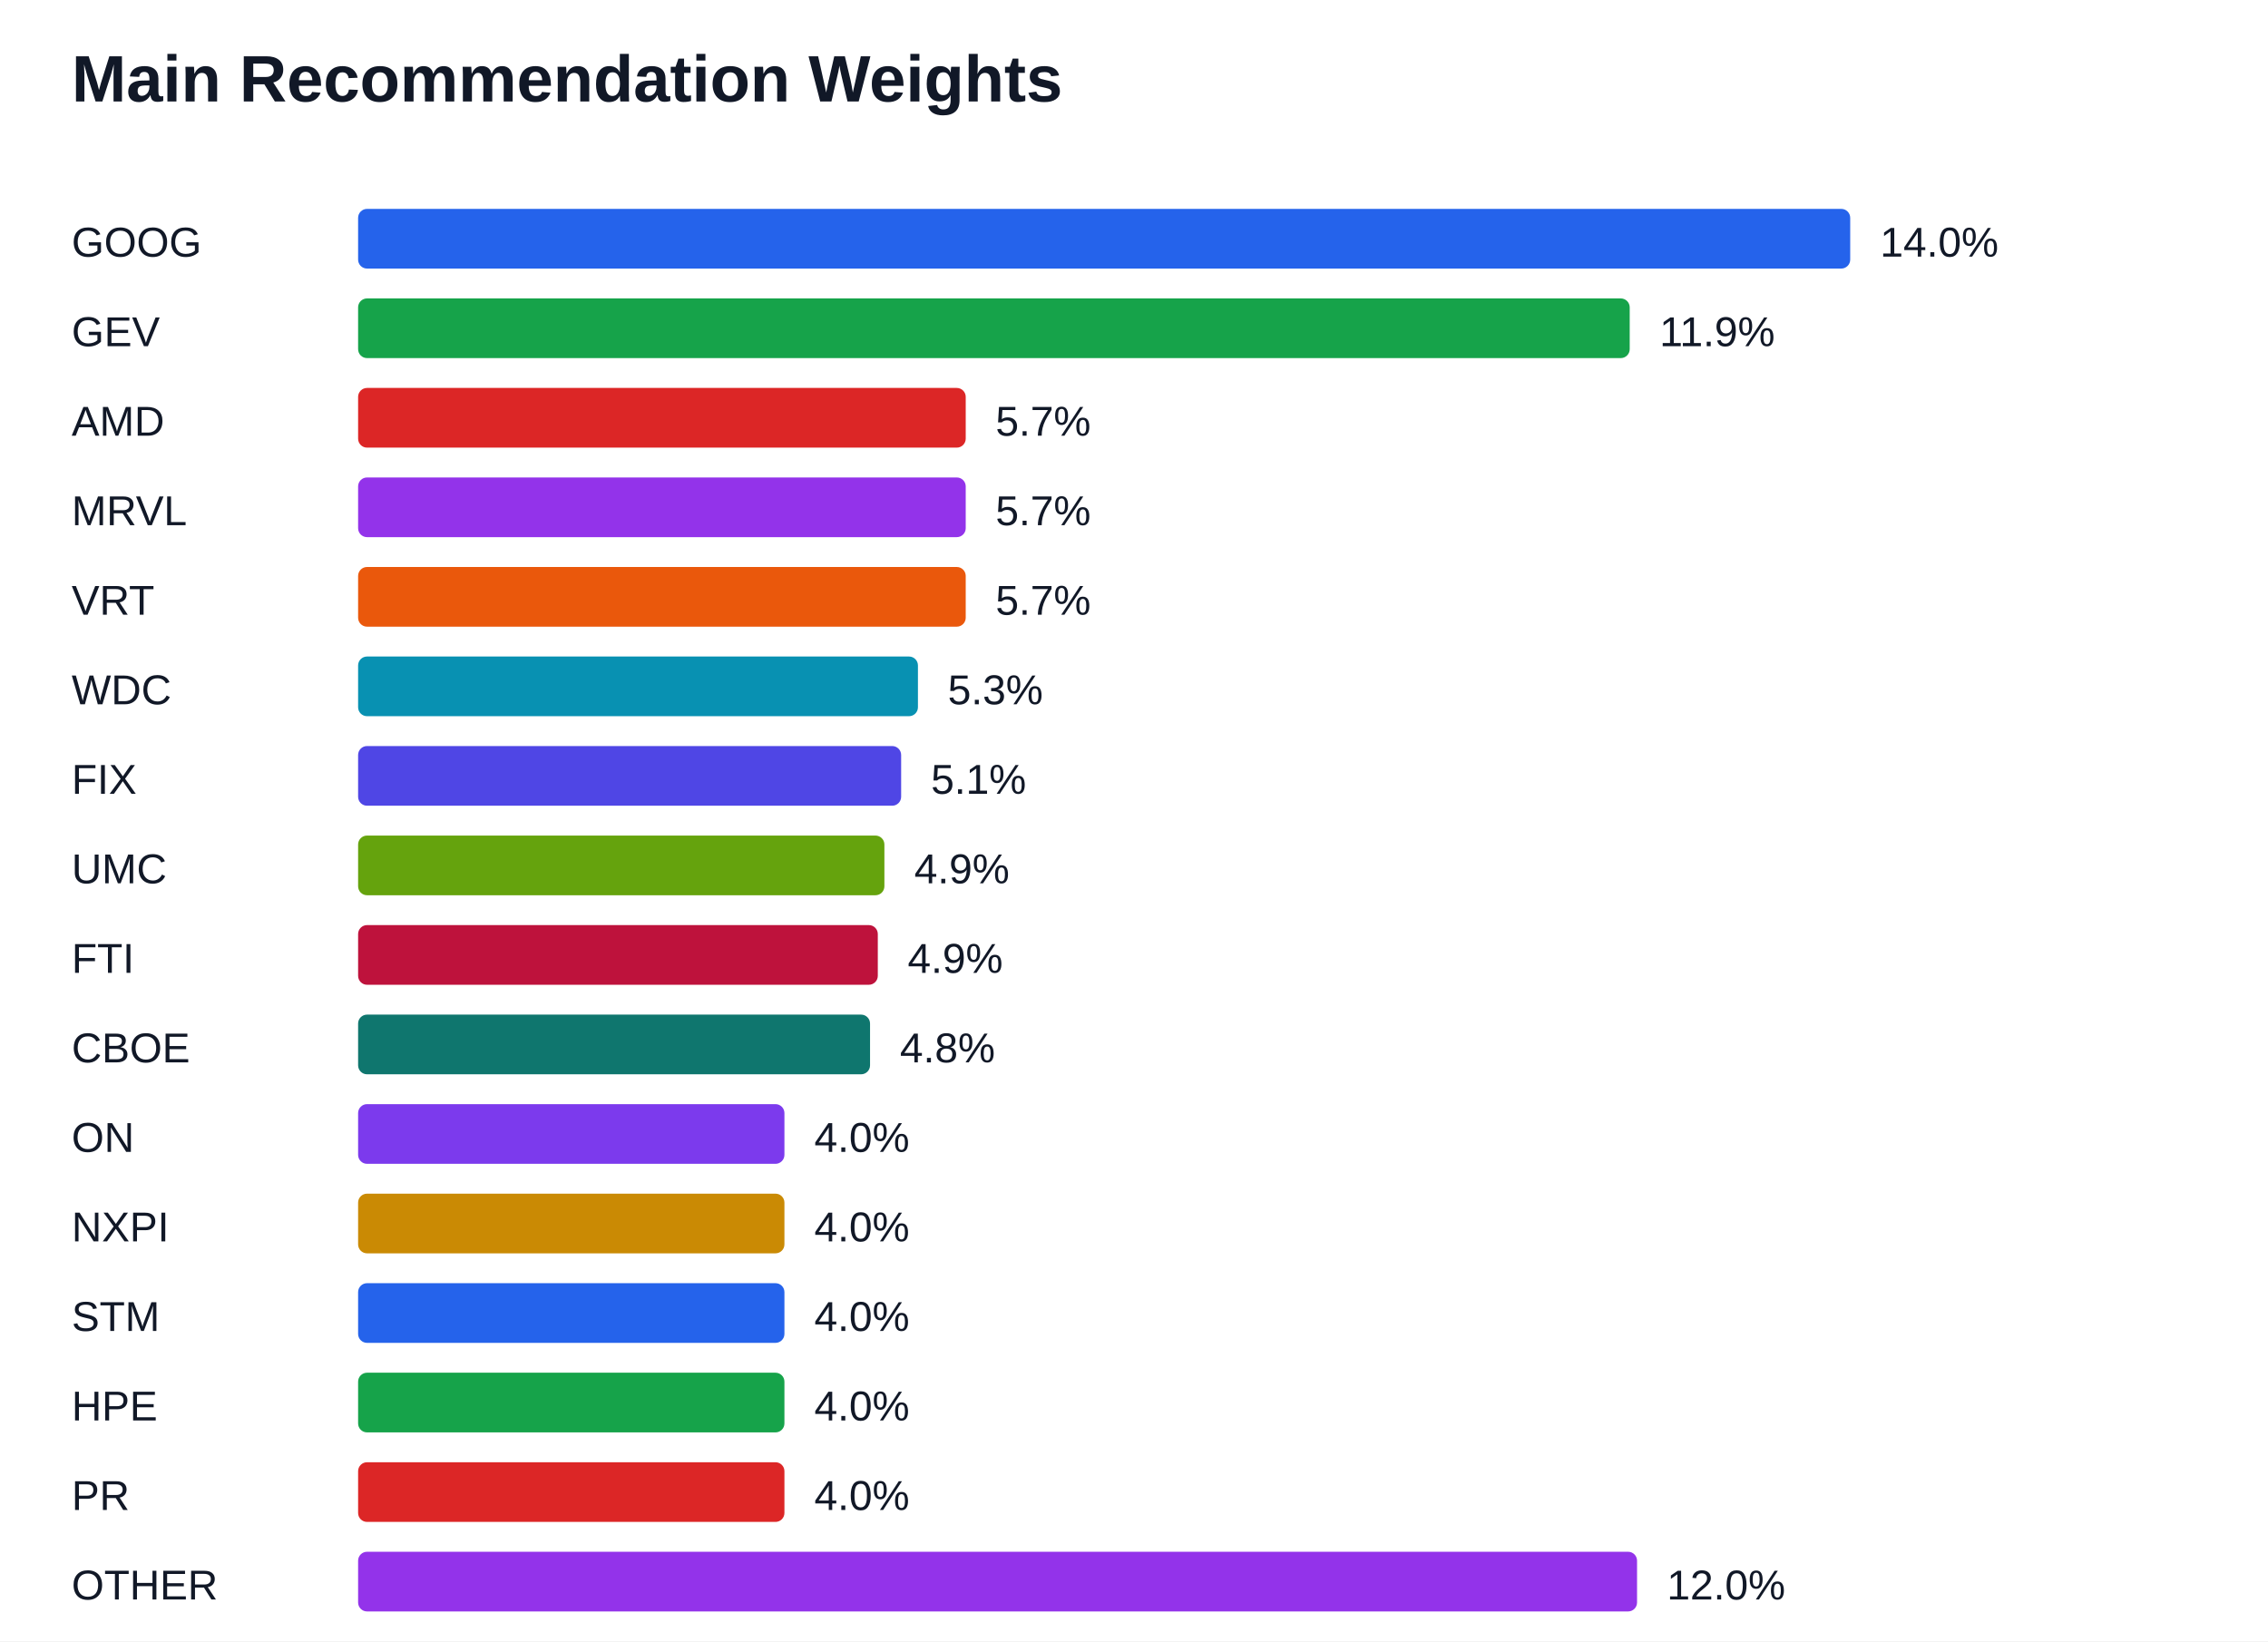
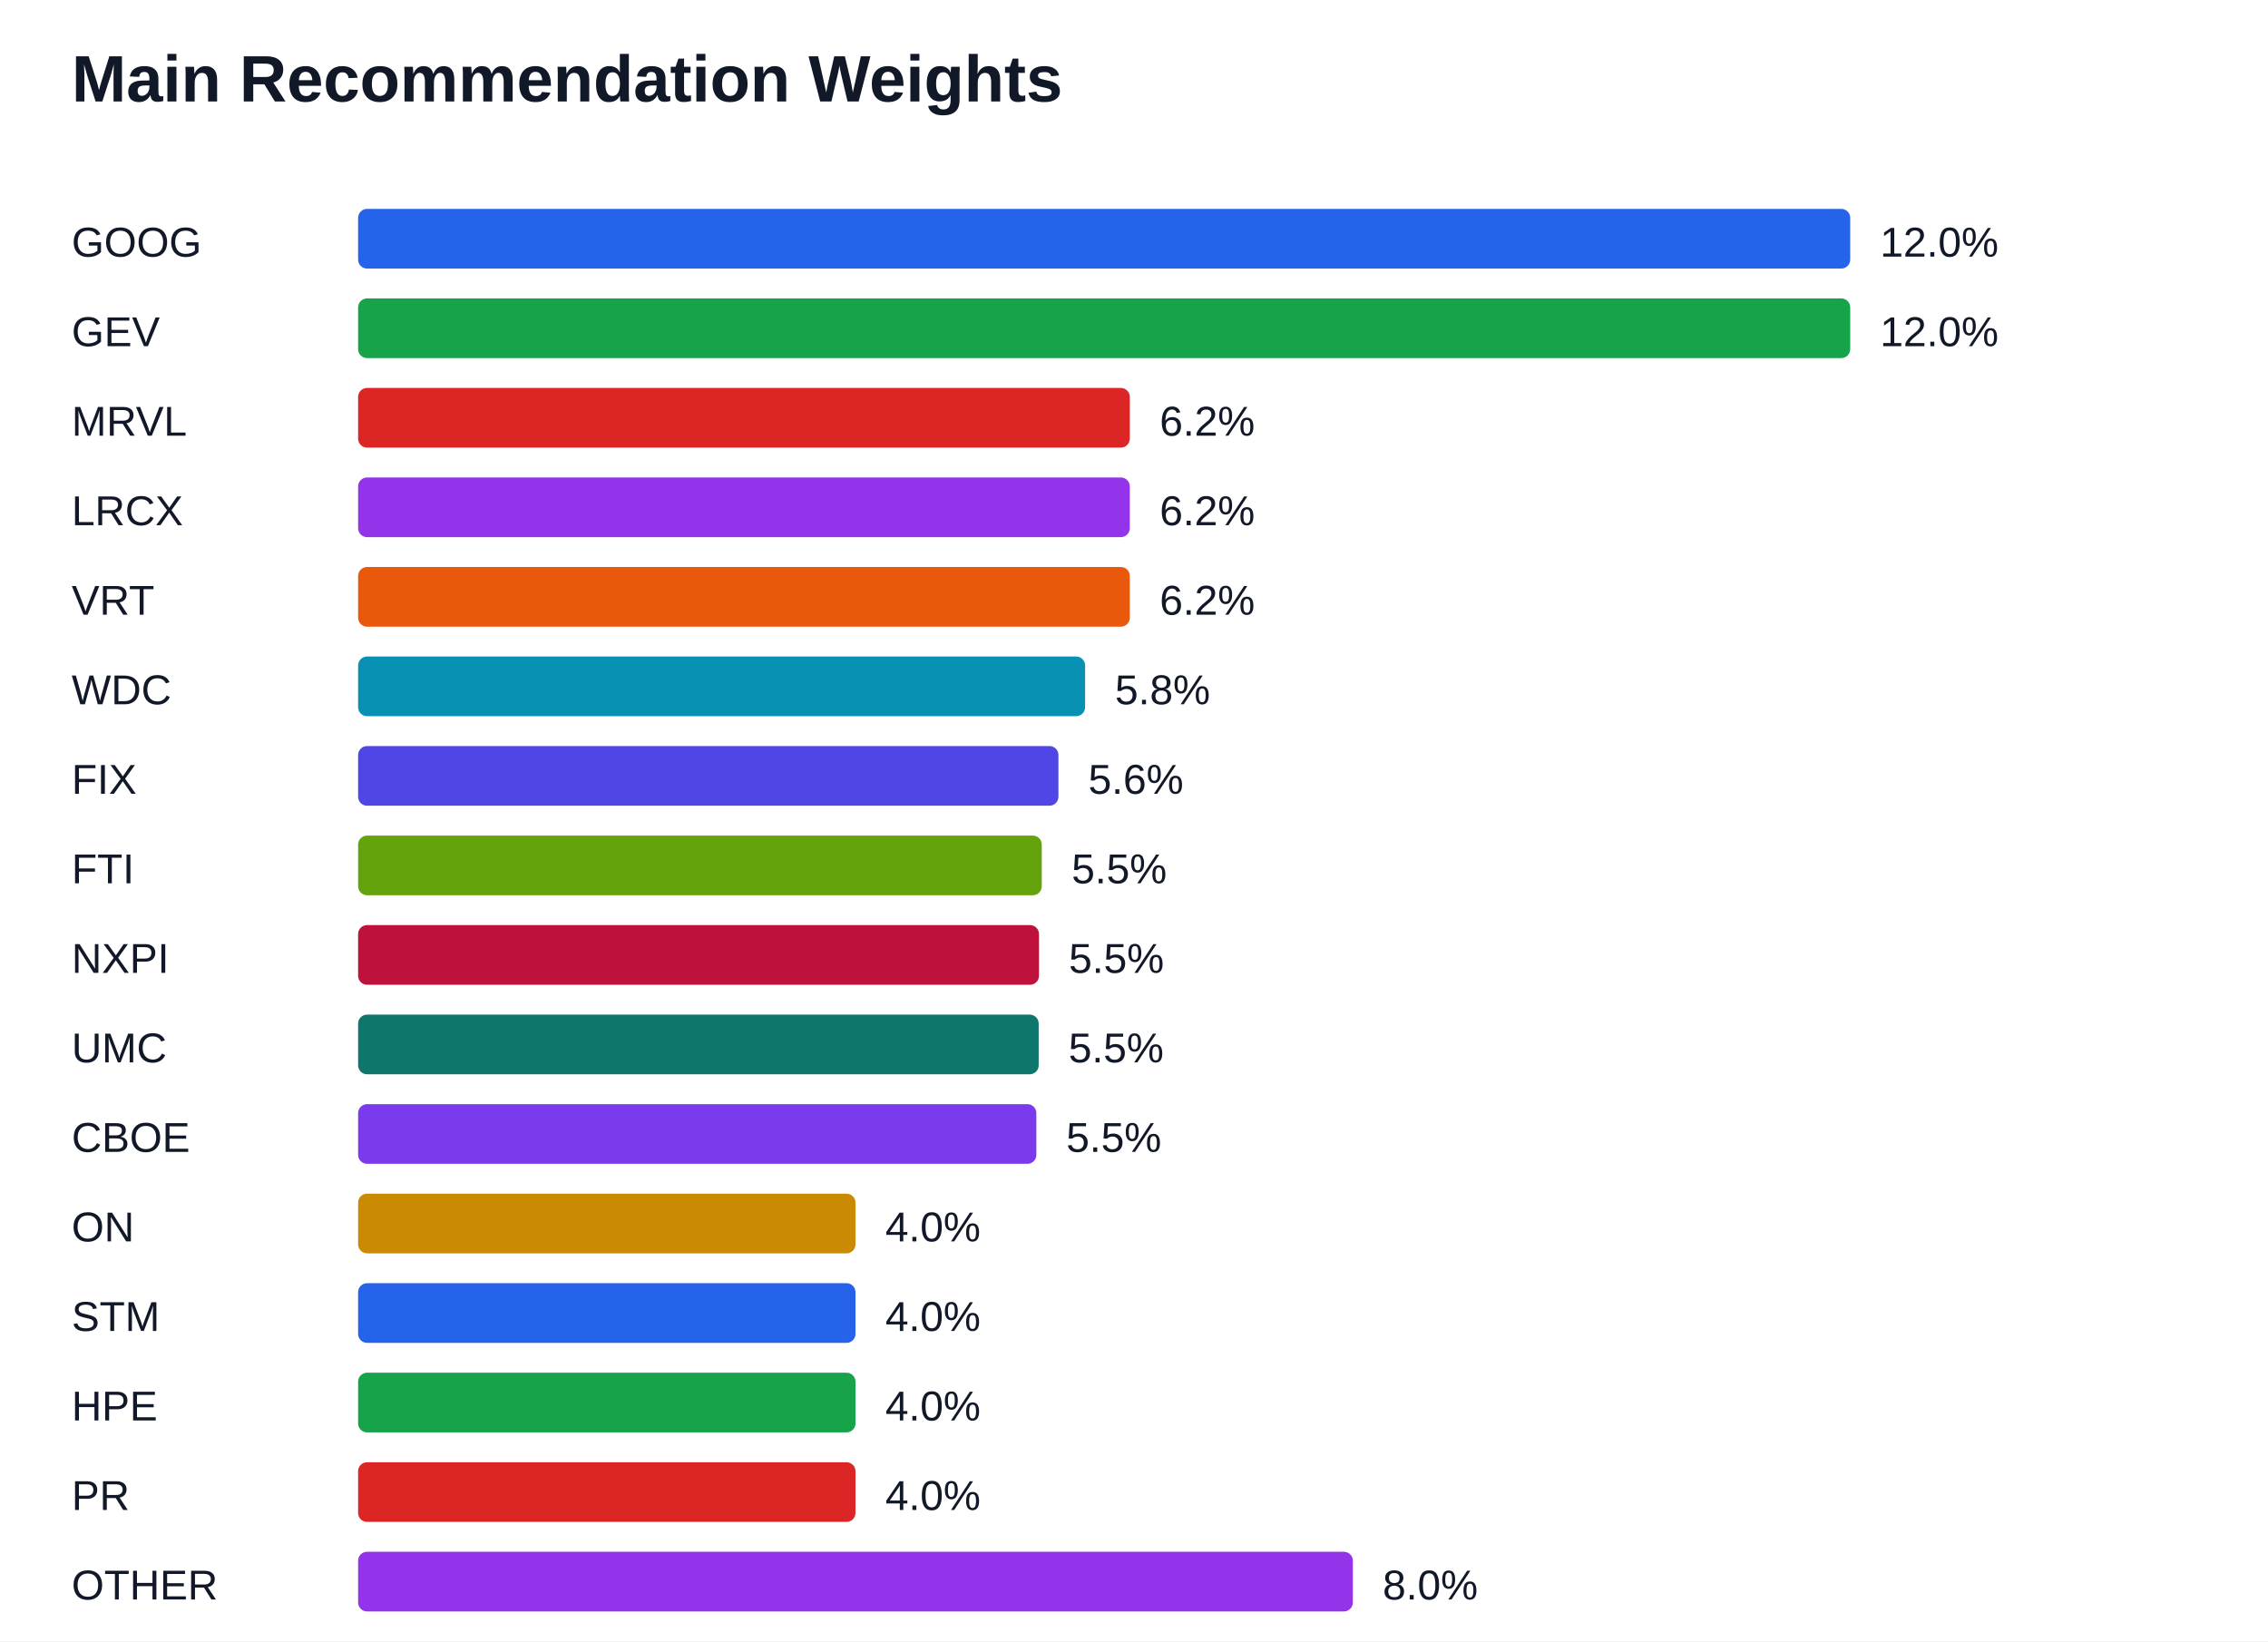
<svg xmlns="http://www.w3.org/2000/svg" width="760" height="550" viewBox="0 0 760 550">
  <rect width="100%" height="100%" fill="#ffffff" />
  <text x="24" y="34" font-family="Arial" font-size="22" font-weight="700" fill="#111827">Main Recommendation Weights</text>
  <text x="24" y="86" font-family="Arial" font-size="14" fill="#111827">GOOG</text>
  <rect x="120" y="70" width="500.00" height="20" fill="#2563eb" rx="3" />
-   <text x="630.00" y="86" font-family="Arial" font-size="14" fill="#111827">14.0%</text>
+   <text x="630.00" y="86" font-family="Arial" font-size="14" fill="#111827">12.0%</text>
  <text x="24" y="116" font-family="Arial" font-size="14" fill="#111827">GEV</text>
-   <rect x="120" y="100" width="426.11" height="20" fill="#16a34a" rx="3" />
-   <text x="556.11" y="116" font-family="Arial" font-size="14" fill="#111827">11.9%</text>
-   <text x="24" y="146" font-family="Arial" font-size="14" fill="#111827">AMD</text>
-   <rect x="120" y="130" width="203.61" height="20" fill="#dc2626" rx="3" />
-   <text x="333.61" y="146" font-family="Arial" font-size="14" fill="#111827">5.7%</text>
-   <text x="24" y="176" font-family="Arial" font-size="14" fill="#111827">MRVL</text>
-   <rect x="120" y="160" width="203.61" height="20" fill="#9333ea" rx="3" />
-   <text x="333.61" y="176" font-family="Arial" font-size="14" fill="#111827">5.7%</text>
+   <rect x="120" y="100" width="500.00" height="20" fill="#16a34a" rx="3" />
+   <text x="630.00" y="116" font-family="Arial" font-size="14" fill="#111827">12.0%</text>
+   <text x="24" y="146" font-family="Arial" font-size="14" fill="#111827">MRVL</text>
+   <rect x="120" y="130" width="258.59" height="20" fill="#dc2626" rx="3" />
+   <text x="388.59" y="146" font-family="Arial" font-size="14" fill="#111827">6.2%</text>
+   <text x="24" y="176" font-family="Arial" font-size="14" fill="#111827">LRCX</text>
+   <rect x="120" y="160" width="258.59" height="20" fill="#9333ea" rx="3" />
+   <text x="388.59" y="176" font-family="Arial" font-size="14" fill="#111827">6.2%</text>
  <text x="24" y="206" font-family="Arial" font-size="14" fill="#111827">VRT</text>
-   <rect x="120" y="190" width="203.61" height="20" fill="#ea580c" rx="3" />
-   <text x="333.61" y="206" font-family="Arial" font-size="14" fill="#111827">5.7%</text>
+   <rect x="120" y="190" width="258.59" height="20" fill="#ea580c" rx="3" />
+   <text x="388.59" y="206" font-family="Arial" font-size="14" fill="#111827">6.2%</text>
  <text x="24" y="236" font-family="Arial" font-size="14" fill="#111827">WDC</text>
-   <rect x="120" y="220" width="187.60" height="20" fill="#0891b2" rx="3" />
-   <text x="317.60" y="236" font-family="Arial" font-size="14" fill="#111827">5.3%</text>
+   <rect x="120" y="220" width="243.62" height="20" fill="#0891b2" rx="3" />
+   <text x="373.62" y="236" font-family="Arial" font-size="14" fill="#111827">5.8%</text>
  <text x="24" y="266" font-family="Arial" font-size="14" fill="#111827">FIX</text>
-   <rect x="120" y="250" width="181.97" height="20" fill="#4f46e5" rx="3" />
-   <text x="311.97" y="266" font-family="Arial" font-size="14" fill="#111827">5.1%</text>
-   <text x="24" y="296" font-family="Arial" font-size="14" fill="#111827">UMC</text>
-   <rect x="120" y="280" width="176.36" height="20" fill="#65a30d" rx="3" />
-   <text x="306.36" y="296" font-family="Arial" font-size="14" fill="#111827">4.9%</text>
-   <text x="24" y="326" font-family="Arial" font-size="14" fill="#111827">FTI</text>
-   <rect x="120" y="310" width="174.15" height="20" fill="#be123c" rx="3" />
-   <text x="304.15" y="326" font-family="Arial" font-size="14" fill="#111827">4.9%</text>
-   <text x="24" y="356" font-family="Arial" font-size="14" fill="#111827">CBOE</text>
-   <rect x="120" y="340" width="171.55" height="20" fill="#0f766e" rx="3" />
-   <text x="301.55" y="356" font-family="Arial" font-size="14" fill="#111827">4.8%</text>
-   <text x="24" y="386" font-family="Arial" font-size="14" fill="#111827">ON</text>
-   <rect x="120" y="370" width="142.86" height="20" fill="#7c3aed" rx="3" />
-   <text x="272.86" y="386" font-family="Arial" font-size="14" fill="#111827">4.0%</text>
-   <text x="24" y="416" font-family="Arial" font-size="14" fill="#111827">NXPI</text>
-   <rect x="120" y="400" width="142.86" height="20" fill="#ca8a04" rx="3" />
-   <text x="272.86" y="416" font-family="Arial" font-size="14" fill="#111827">4.0%</text>
+   <rect x="120" y="250" width="234.68" height="20" fill="#4f46e5" rx="3" />
+   <text x="364.68" y="266" font-family="Arial" font-size="14" fill="#111827">5.6%</text>
+   <text x="24" y="296" font-family="Arial" font-size="14" fill="#111827">FTI</text>
+   <rect x="120" y="280" width="229.09" height="20" fill="#65a30d" rx="3" />
+   <text x="359.09" y="296" font-family="Arial" font-size="14" fill="#111827">5.5%</text>
+   <text x="24" y="326" font-family="Arial" font-size="14" fill="#111827">NXPI</text>
+   <rect x="120" y="310" width="228.16" height="20" fill="#be123c" rx="3" />
+   <text x="358.16" y="326" font-family="Arial" font-size="14" fill="#111827">5.5%</text>
+   <text x="24" y="356" font-family="Arial" font-size="14" fill="#111827">UMC</text>
+   <rect x="120" y="340" width="228.06" height="20" fill="#0f766e" rx="3" />
+   <text x="358.06" y="356" font-family="Arial" font-size="14" fill="#111827">5.5%</text>
+   <text x="24" y="386" font-family="Arial" font-size="14" fill="#111827">CBOE</text>
+   <rect x="120" y="370" width="227.28" height="20" fill="#7c3aed" rx="3" />
+   <text x="357.28" y="386" font-family="Arial" font-size="14" fill="#111827">5.5%</text>
+   <text x="24" y="416" font-family="Arial" font-size="14" fill="#111827">ON</text>
+   <rect x="120" y="400" width="166.67" height="20" fill="#ca8a04" rx="3" />
+   <text x="296.67" y="416" font-family="Arial" font-size="14" fill="#111827">4.0%</text>
  <text x="24" y="446" font-family="Arial" font-size="14" fill="#111827">STM</text>
-   <rect x="120" y="430" width="142.86" height="20" fill="#2563eb" rx="3" />
-   <text x="272.86" y="446" font-family="Arial" font-size="14" fill="#111827">4.0%</text>
+   <rect x="120" y="430" width="166.67" height="20" fill="#2563eb" rx="3" />
+   <text x="296.67" y="446" font-family="Arial" font-size="14" fill="#111827">4.0%</text>
  <text x="24" y="476" font-family="Arial" font-size="14" fill="#111827">HPE</text>
-   <rect x="120" y="460" width="142.86" height="20" fill="#16a34a" rx="3" />
-   <text x="272.86" y="476" font-family="Arial" font-size="14" fill="#111827">4.0%</text>
+   <rect x="120" y="460" width="166.67" height="20" fill="#16a34a" rx="3" />
+   <text x="296.67" y="476" font-family="Arial" font-size="14" fill="#111827">4.0%</text>
  <text x="24" y="506" font-family="Arial" font-size="14" fill="#111827">PR</text>
-   <rect x="120" y="490" width="142.86" height="20" fill="#dc2626" rx="3" />
-   <text x="272.86" y="506" font-family="Arial" font-size="14" fill="#111827">4.0%</text>
+   <rect x="120" y="490" width="166.67" height="20" fill="#dc2626" rx="3" />
+   <text x="296.67" y="506" font-family="Arial" font-size="14" fill="#111827">4.0%</text>
  <text x="24" y="536" font-family="Arial" font-size="14" fill="#111827">OTHER</text>
-   <rect x="120" y="520" width="428.57" height="20" fill="#9333ea" rx="3" />
-   <text x="558.57" y="536" font-family="Arial" font-size="14" fill="#111827">12.0%</text>
+   <rect x="120" y="520" width="333.33" height="20" fill="#9333ea" rx="3" />
+   <text x="463.33" y="536" font-family="Arial" font-size="14" fill="#111827">8.0%</text>
</svg>
